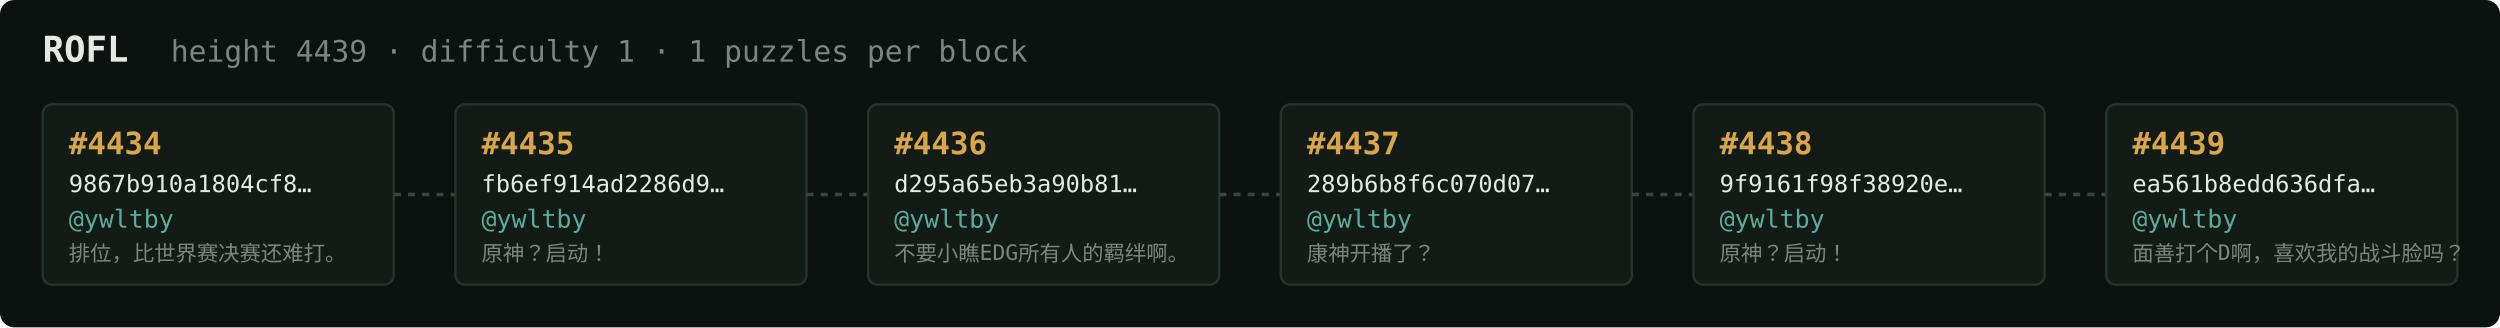
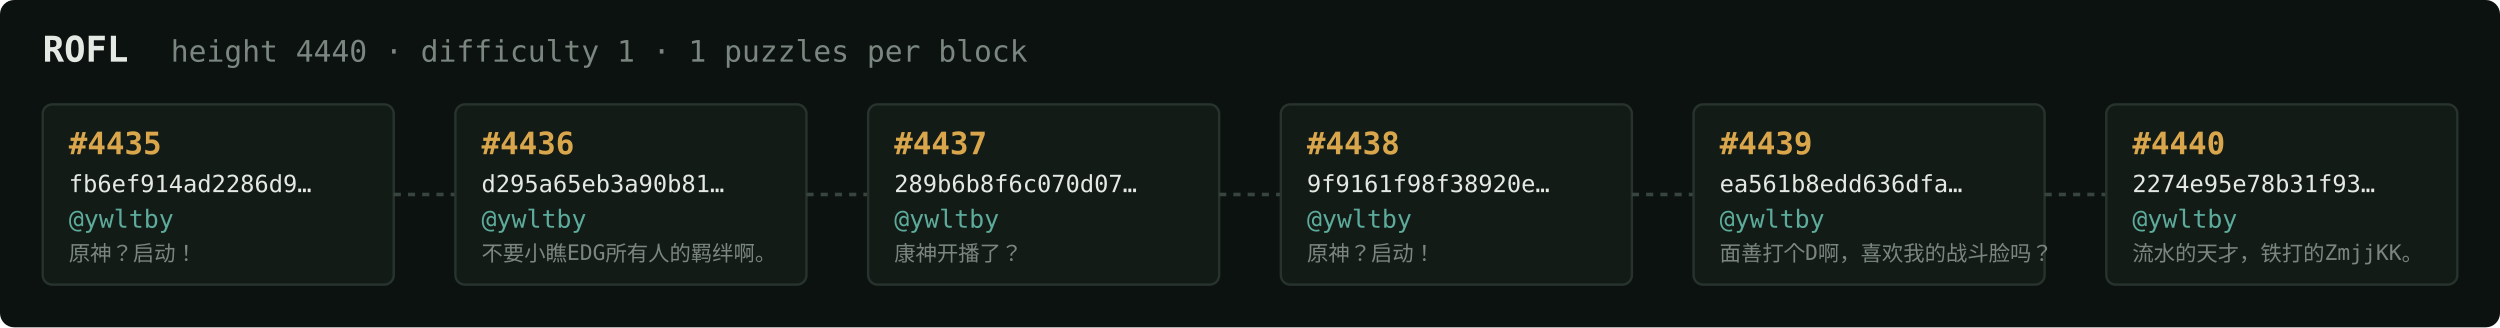
<svg xmlns="http://www.w3.org/2000/svg" width="1054" height="138" viewBox="0 0 1054 138" font-family="ui-monospace,SFMono-Regular,Menlo,monospace">
  <rect fill="#0c1210" width="1054" height="138" rx="6" />
  <text x="18" y="26" fill="#e5e9e3" font-size="15" font-weight="700">ROFL</text>
-   <text x="72" y="26" fill="#7a867f" font-size="12.5">height 4439 · difficulty 1 · 1 puzzles per block</text>
+   <text x="72" y="26" fill="#7a867f" font-size="12.5">height 4440 · difficulty 1 · 1 puzzles per block</text>
  <rect x="18" y="44" width="148" height="76" rx="4" fill="#131b17" stroke="#28332e" stroke-width="1" />
-   <text x="29" y="65" fill="#d9a64c" font-size="13" font-weight="700">#4434</text>
-   <text x="29" y="81" fill="#e5e9e3" font-size="10">9867b910a1804cf8…</text>
+   <text x="29" y="65" fill="#d9a64c" font-size="13" font-weight="700">#4435</text>
+   <text x="29" y="81" fill="#e5e9e3" font-size="10">fb6ef914ad2286d9…</text>
  <text x="29" y="96" fill="#5cab9b" font-size="10.5">@ywltby</text>
-   <text x="29" y="110" fill="#7a867f" font-size="9">排位，比世界赛决赛还难打。</text>
+   <text x="29" y="110" fill="#7a867f" font-size="9">原神？启动！</text>
  <line x1="166" y1="82.0" x2="192" y2="82.0" stroke="#38443e" stroke-width="1.5" stroke-dasharray="3 3" />
  <rect x="192" y="44" width="148" height="76" rx="4" fill="#131b17" stroke="#28332e" stroke-width="1" />
-   <text x="203" y="65" fill="#d9a64c" font-size="13" font-weight="700">#4435</text>
-   <text x="203" y="81" fill="#e5e9e3" font-size="10">fb6ef914ad2286d9…</text>
+   <text x="203" y="65" fill="#d9a64c" font-size="13" font-weight="700">#4436</text>
+   <text x="203" y="81" fill="#e5e9e3" font-size="10">d295a65eb3a90b81…</text>
  <text x="203" y="96" fill="#5cab9b" font-size="10.5">@ywltby</text>
-   <text x="203" y="110" fill="#7a867f" font-size="9">原神？启动！</text>
+   <text x="203" y="110" fill="#7a867f" font-size="9">不要小瞧EDG所有人的羁绊啊。</text>
  <line x1="340" y1="82.0" x2="366" y2="82.0" stroke="#38443e" stroke-width="1.5" stroke-dasharray="3 3" />
  <rect x="366" y="44" width="148" height="76" rx="4" fill="#131b17" stroke="#28332e" stroke-width="1" />
-   <text x="377" y="65" fill="#d9a64c" font-size="13" font-weight="700">#4436</text>
-   <text x="377" y="81" fill="#e5e9e3" font-size="10">d295a65eb3a90b81…</text>
+   <text x="377" y="65" fill="#d9a64c" font-size="13" font-weight="700">#4437</text>
+   <text x="377" y="81" fill="#e5e9e3" font-size="10">289b6b8f6c070d07…</text>
  <text x="377" y="96" fill="#5cab9b" font-size="10.5">@ywltby</text>
-   <text x="377" y="110" fill="#7a867f" font-size="9">不要小瞧EDG所有人的羁绊啊。</text>
+   <text x="377" y="110" fill="#7a867f" font-size="9">康神开播了？</text>
  <line x1="514" y1="82.0" x2="540" y2="82.0" stroke="#38443e" stroke-width="1.5" stroke-dasharray="3 3" />
  <rect x="540" y="44" width="148" height="76" rx="4" fill="#131b17" stroke="#28332e" stroke-width="1" />
-   <text x="551" y="65" fill="#d9a64c" font-size="13" font-weight="700">#4437</text>
-   <text x="551" y="81" fill="#e5e9e3" font-size="10">289b6b8f6c070d07…</text>
+   <text x="551" y="65" fill="#d9a64c" font-size="13" font-weight="700">#4438</text>
+   <text x="551" y="81" fill="#e5e9e3" font-size="10">9f9161f98f38920e…</text>
  <text x="551" y="96" fill="#5cab9b" font-size="10.5">@ywltby</text>
-   <text x="551" y="110" fill="#7a867f" font-size="9">康神开播了？</text>
+   <text x="551" y="110" fill="#7a867f" font-size="9">原神？启动！</text>
  <line x1="688" y1="82.0" x2="714" y2="82.0" stroke="#38443e" stroke-width="1.5" stroke-dasharray="3 3" />
  <rect x="714" y="44" width="148" height="76" rx="4" fill="#131b17" stroke="#28332e" stroke-width="1" />
-   <text x="725" y="65" fill="#d9a64c" font-size="13" font-weight="700">#4438</text>
-   <text x="725" y="81" fill="#e5e9e3" font-size="10">9f9161f98f38920e…</text>
+   <text x="725" y="65" fill="#d9a64c" font-size="13" font-weight="700">#4439</text>
+   <text x="725" y="81" fill="#e5e9e3" font-size="10">ea561b8edd636dfa…</text>
  <text x="725" y="96" fill="#5cab9b" font-size="10.5">@ywltby</text>
-   <text x="725" y="110" fill="#7a867f" font-size="9">原神？启动！</text>
+   <text x="725" y="110" fill="#7a867f" font-size="9">面善打个D啊，喜欢我的战斗脸吗？</text>
  <line x1="862" y1="82.0" x2="888" y2="82.0" stroke="#38443e" stroke-width="1.5" stroke-dasharray="3 3" />
  <rect x="888" y="44" width="148" height="76" rx="4" fill="#131b17" stroke="#28332e" stroke-width="1" />
-   <text x="899" y="65" fill="#d9a64c" font-size="13" font-weight="700">#4439</text>
-   <text x="899" y="81" fill="#e5e9e3" font-size="10">ea561b8edd636dfa…</text>
+   <text x="899" y="65" fill="#d9a64c" font-size="13" font-weight="700">#4440</text>
+   <text x="899" y="81" fill="#e5e9e3" font-size="10">2274e95e78b31f93…</text>
  <text x="899" y="96" fill="#5cab9b" font-size="10.5">@ywltby</text>
-   <text x="899" y="110" fill="#7a867f" font-size="9">面善打个D啊，喜欢我的战斗脸吗？</text>
+   <text x="899" y="110" fill="#7a867f" font-size="9">流水的天才，铁打的ZmjjKK。</text>
</svg>
